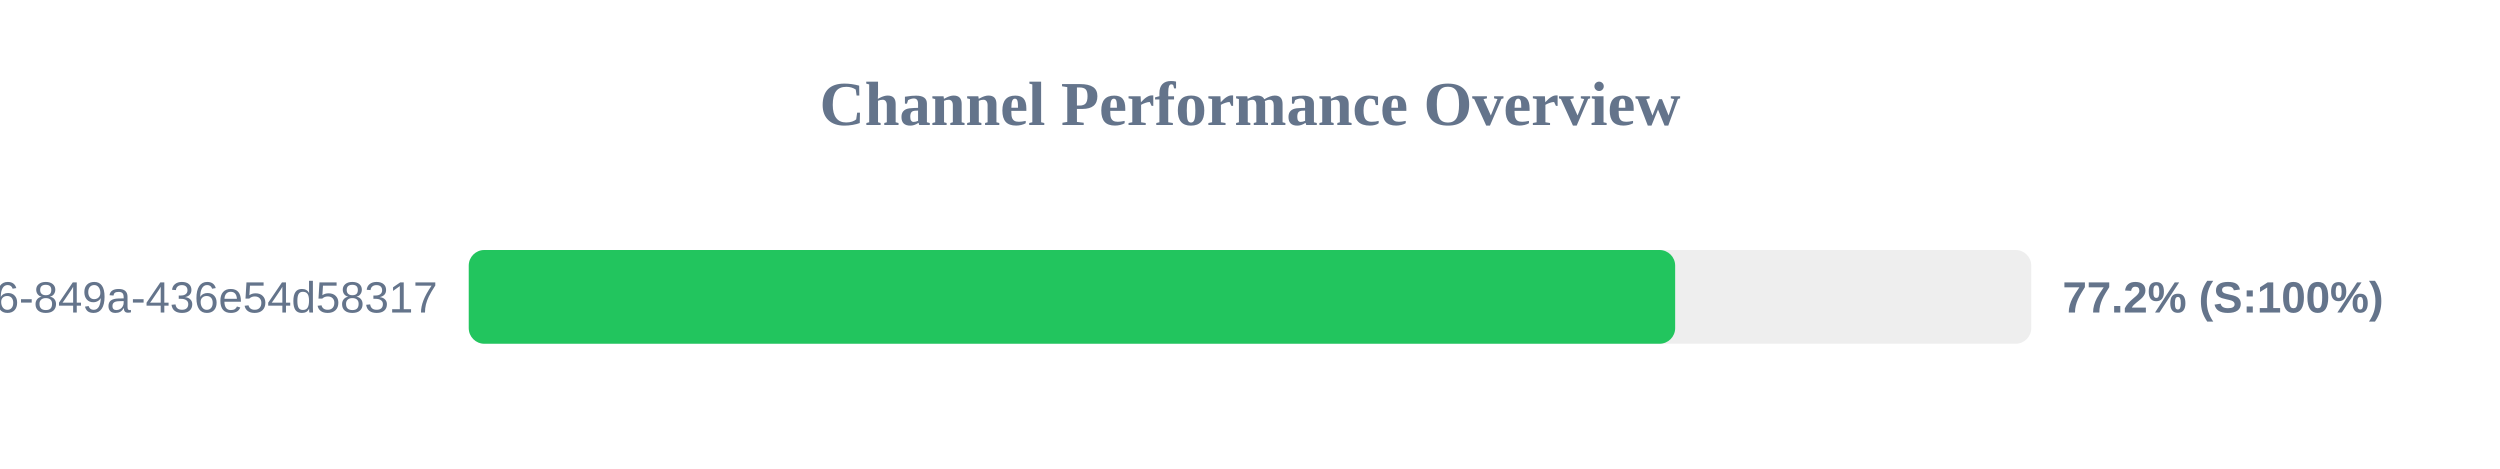
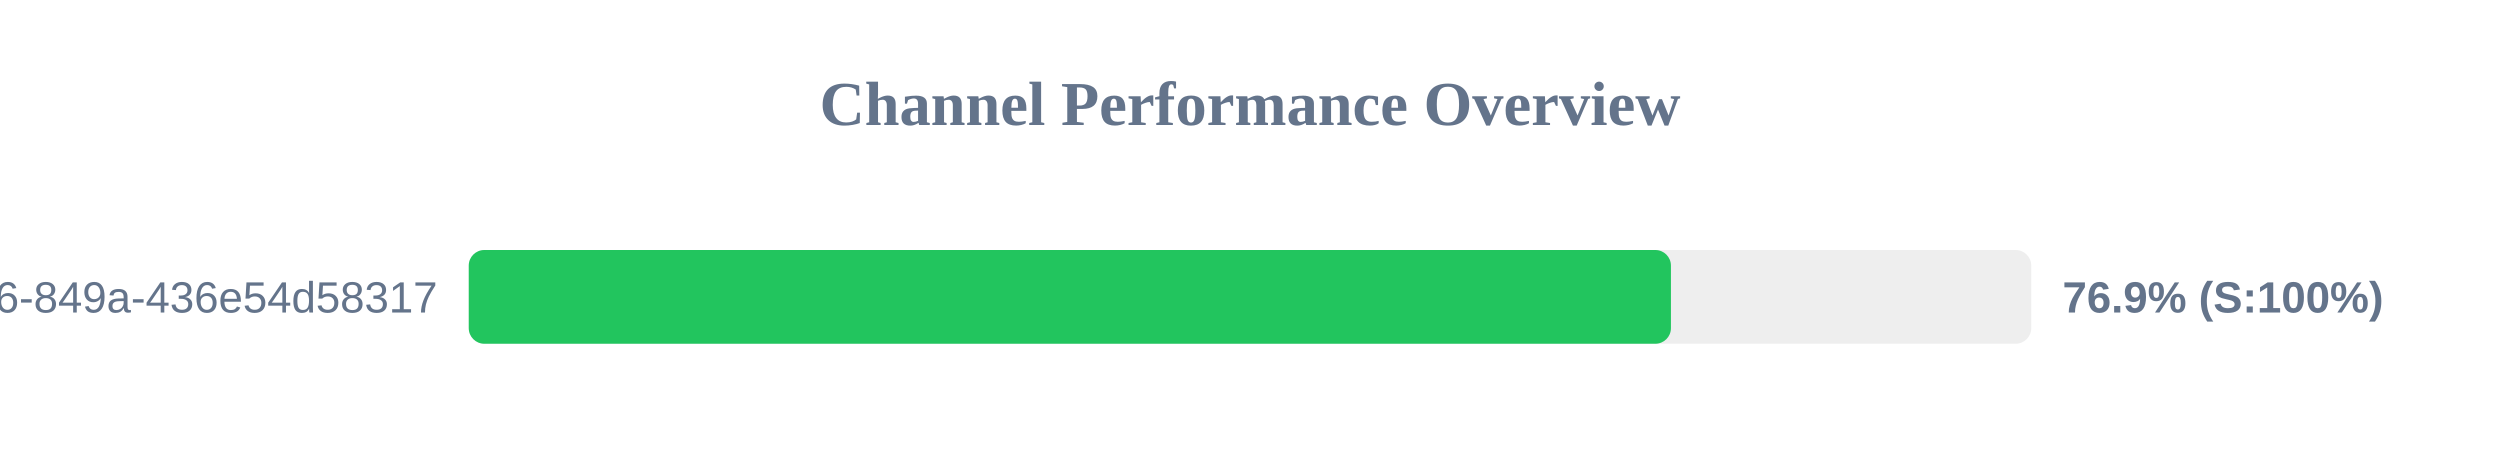
<svg xmlns="http://www.w3.org/2000/svg" width="800" height="150" version="1.1">
  <style>
        .row { font: 14px Arial; fill: #64748b; }
        .score { font: bold 14px Arial; fill: #64748b; }
    </style>
  <text x="400" y="40" text-anchor="middle" font-size="20px" font-weight="bold" fill="#64748b">Channel Performance Overview</text>
  <rect x="150" y="80" width="500" height="30" fill="#eee" rx="5" />
-   <rect x="150" y="80" width="386.05" height="30" fill="#22c55e" rx="5" />
+   <rect x="150" y="80" width="384.7" height="30" fill="#22c55e" rx="5" />
  <text x="140" y="100" text-anchor="end" class="row">?uuid=29fbd51f-03c8-4d76-849a-436e54d58317</text>
-   <text x="660" y="100" text-anchor="start" class="score">77.2% (S:100%)</text>
+   <text x="660" y="100" text-anchor="start" class="score">76.9% (S:100%)</text>
</svg>
